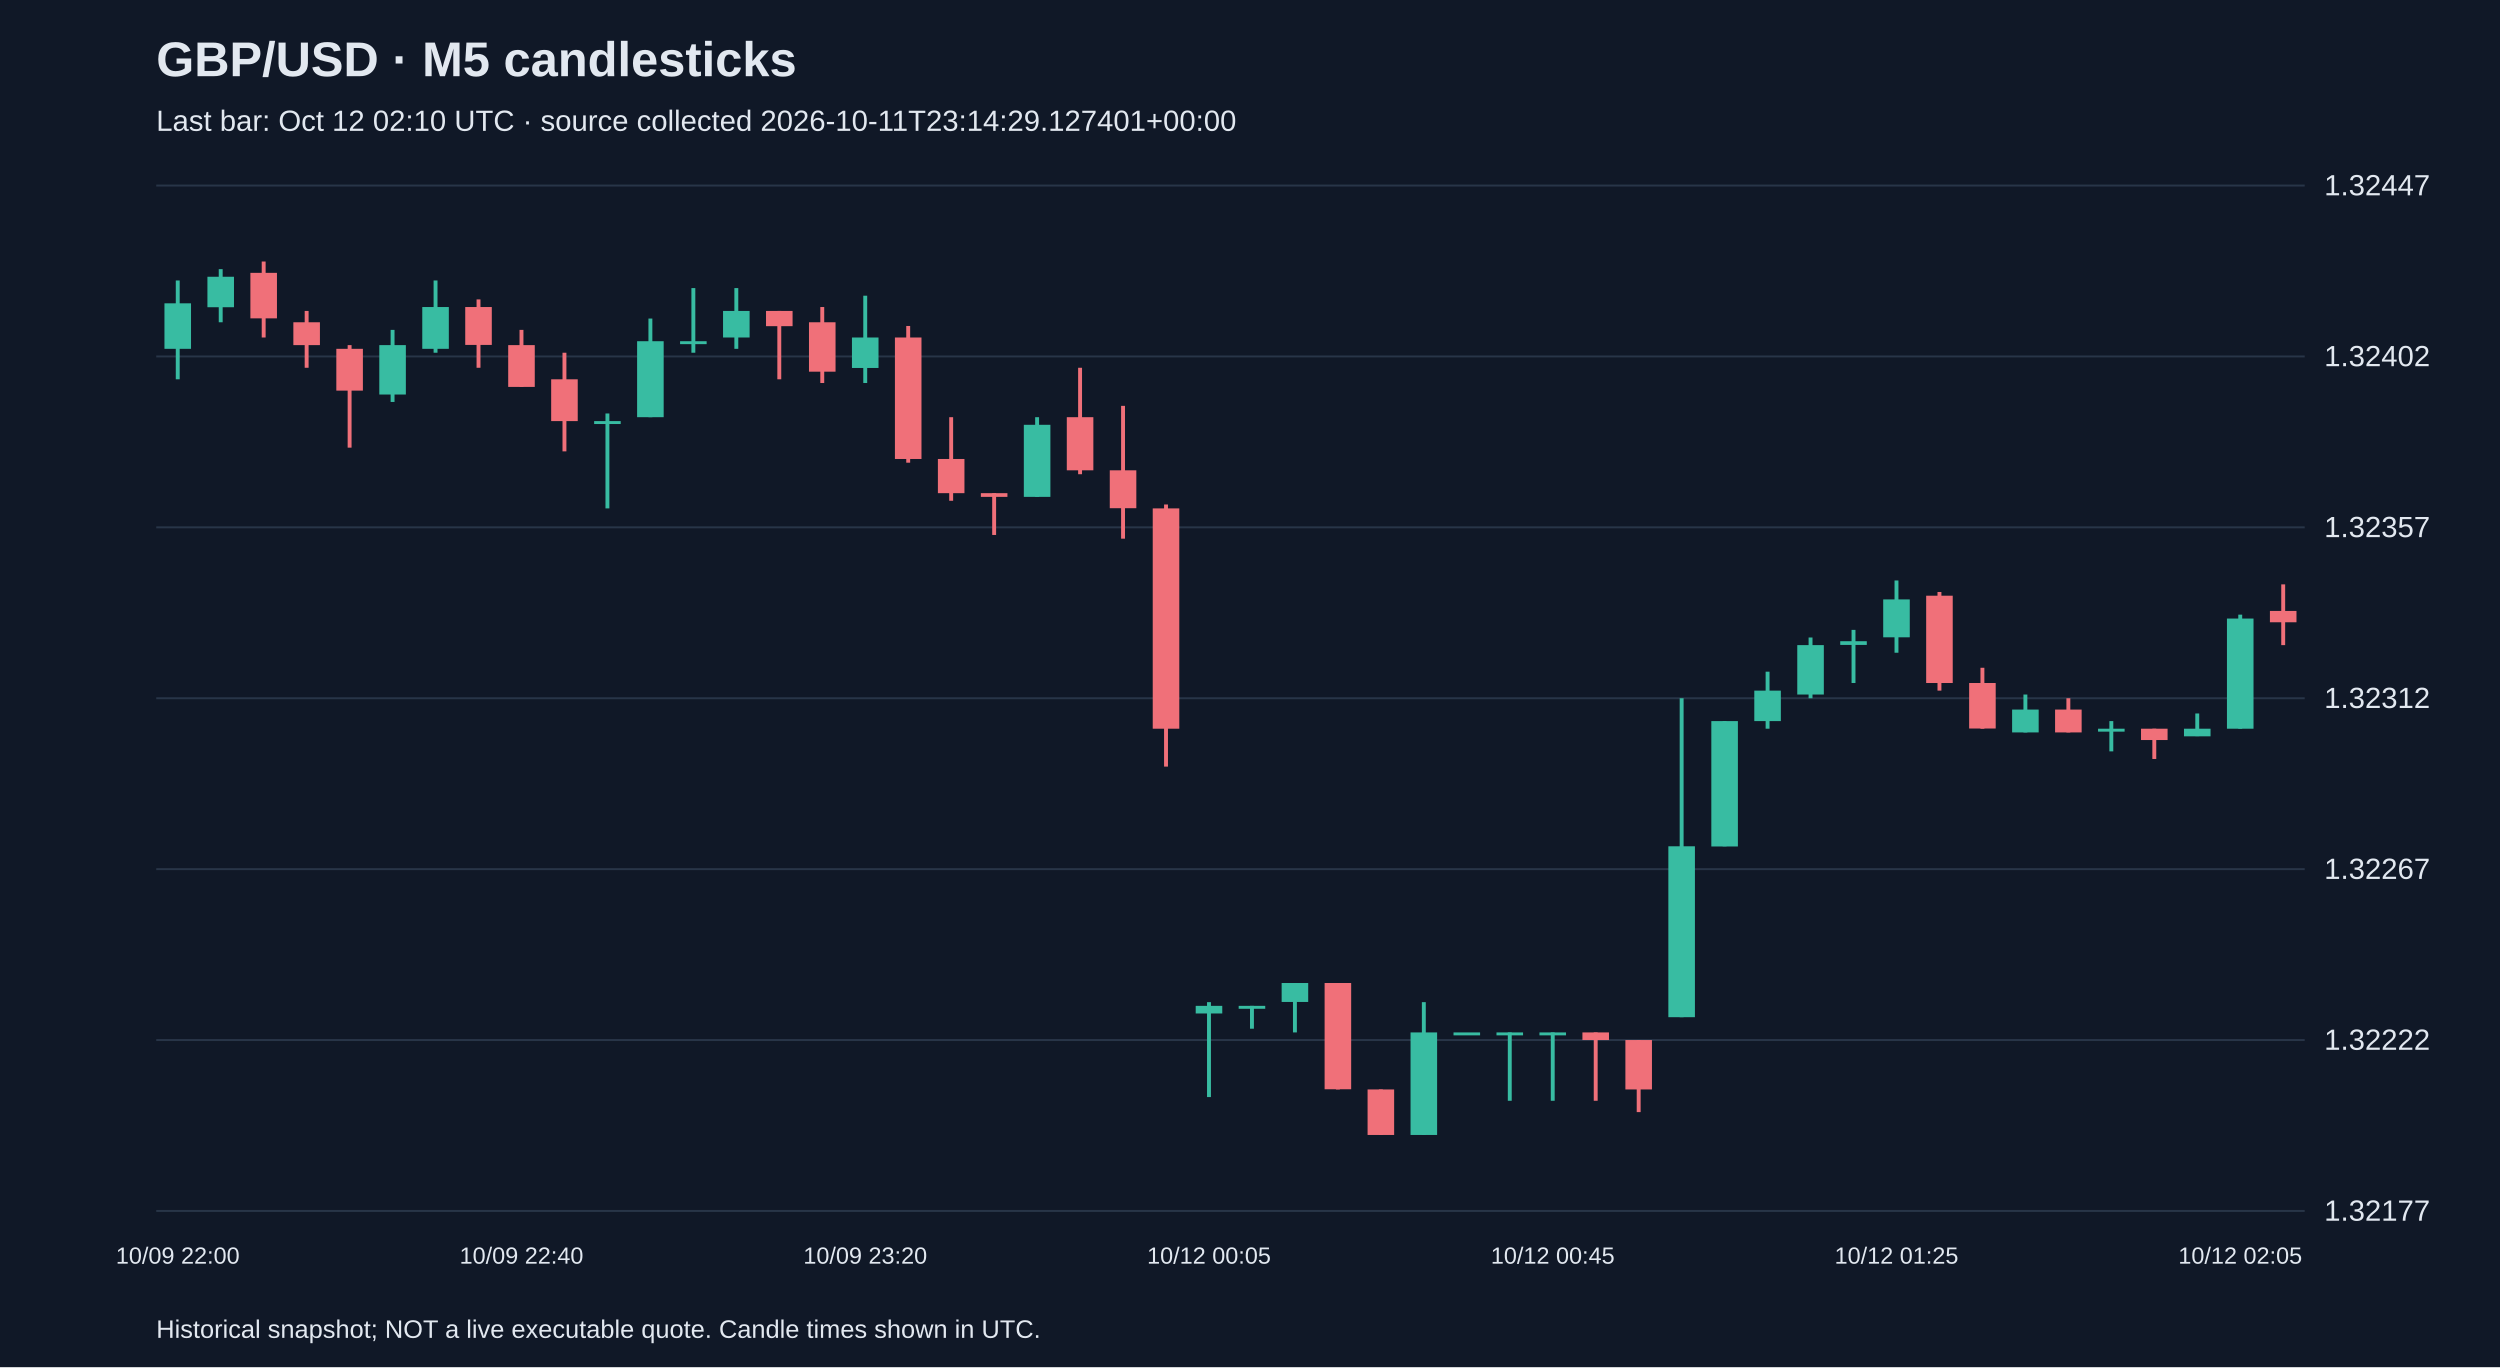
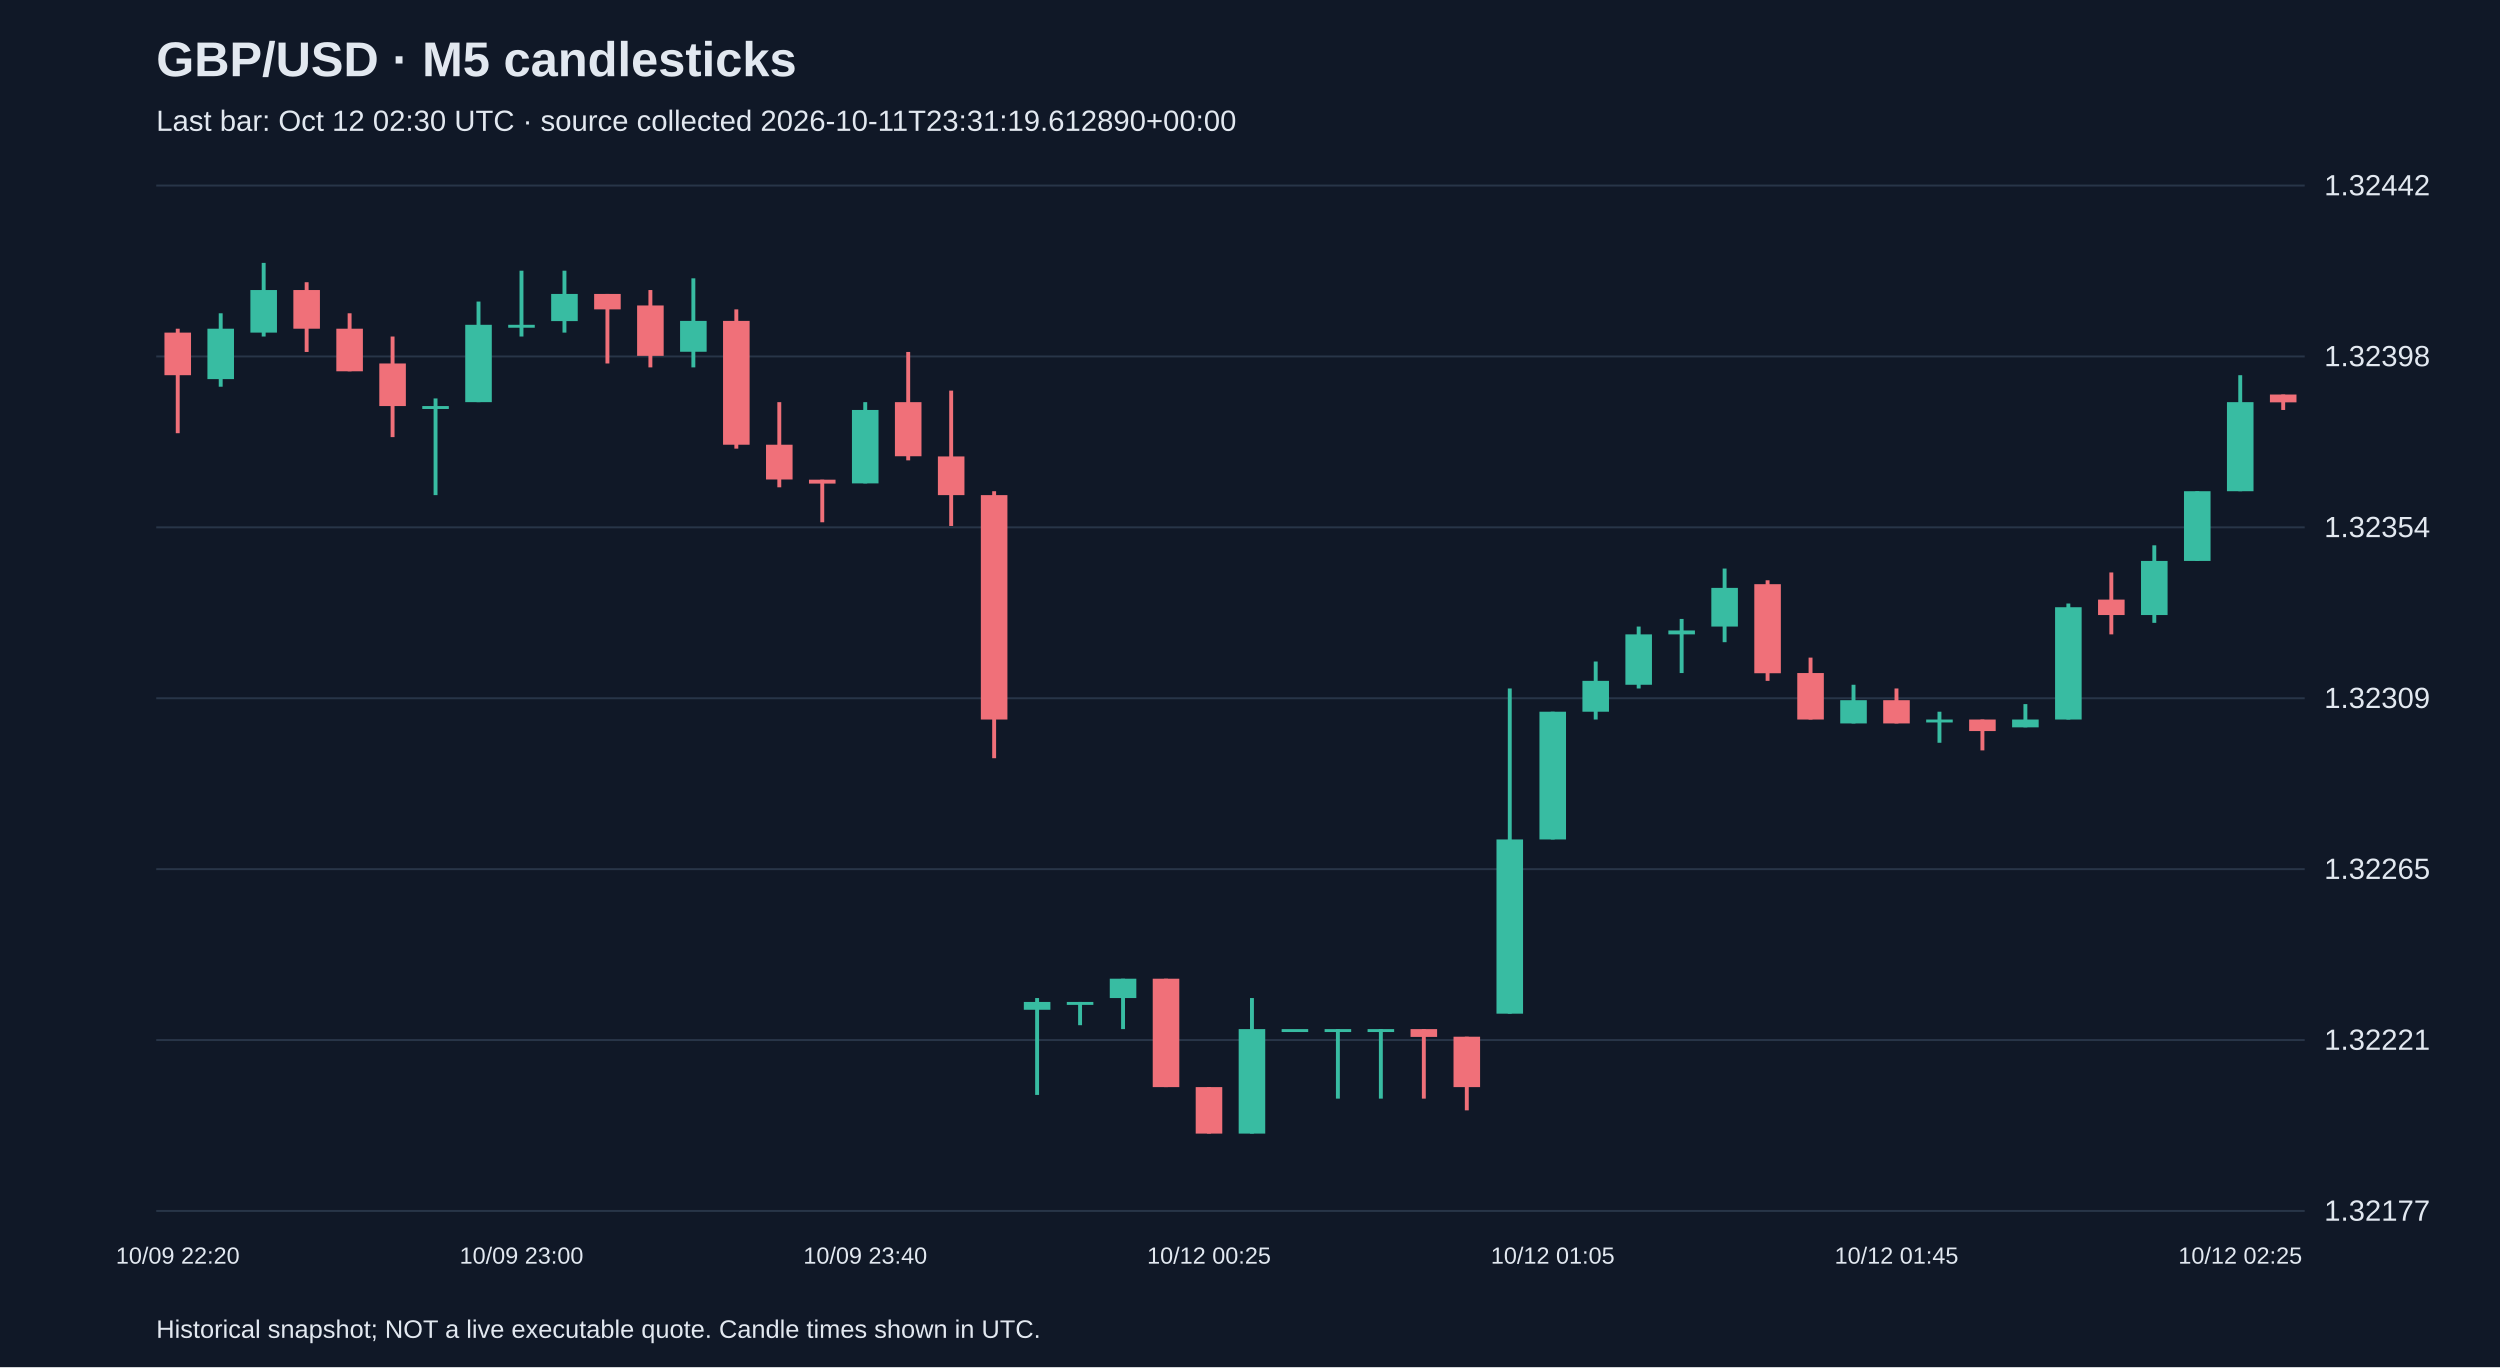
<svg xmlns="http://www.w3.org/2000/svg" viewBox="0 0 1280 700">
  <rect width="100%" height="100%" fill="#101827" />
  <style>text{font-family:Arial,sans-serif;fill:#e2e8f0}</style>
  <text x="80" y="39" font-size="25" font-weight="bold">GBP/USD · M5 candlesticks</text>
-   <text x="80" y="67" font-size="15" fill="#a6b1c5">Last bar: Oct 12 02:10 UTC · source collected 2026-10-11T23:14:29.127401+00:00</text>
+   <text x="80" y="67" font-size="15" fill="#a6b1c5">Last bar: Oct 12 02:30 UTC · source collected 2026-10-11T23:31:19.612890+00:00</text>
  <line x1="80" y1="620.0" x2="1180" y2="620.0" stroke="#283548" />
  <text x="1190" y="625.0" font-size="15">1.32177</text>
  <line x1="80" y1="532.5" x2="1180" y2="532.5" stroke="#283548" />
-   <text x="1190" y="537.5" font-size="15">1.32222</text>
+   <text x="1190" y="537.5" font-size="15">1.32221</text>
  <line x1="80" y1="445.0" x2="1180" y2="445.0" stroke="#283548" />
-   <text x="1190" y="450.0" font-size="15">1.32267</text>
+   <text x="1190" y="450.0" font-size="15">1.32265</text>
  <line x1="80" y1="357.5" x2="1180" y2="357.5" stroke="#283548" />
-   <text x="1190" y="362.5" font-size="15">1.32312</text>
+   <text x="1190" y="362.5" font-size="15">1.32309</text>
  <line x1="80" y1="270.0" x2="1180" y2="270.0" stroke="#283548" />
-   <text x="1190" y="275.0" font-size="15">1.32357</text>
+   <text x="1190" y="275.0" font-size="15">1.32354</text>
  <line x1="80" y1="182.5" x2="1180" y2="182.5" stroke="#283548" />
-   <text x="1190" y="187.5" font-size="15">1.32402</text>
+   <text x="1190" y="187.5" font-size="15">1.32398</text>
  <line x1="80" y1="95.0" x2="1180" y2="95.0" stroke="#283548" />
-   <text x="1190" y="100.0" font-size="15">1.32447</text>
-   <line x1="91.0" y1="143.6" x2="91.0" y2="194.2" stroke="#38bca2" stroke-width="2" />
-   <rect x="84.2" y="155.3" width="13.6" height="23.3" fill="#38bca2" />
-   <text x="91.0" y="647" text-anchor="middle" font-size="12">10/09 22:00</text>
-   <line x1="113.0" y1="137.8" x2="113.0" y2="165.0" stroke="#38bca2" stroke-width="2" />
-   <rect x="106.2" y="141.7" width="13.6" height="15.6" fill="#38bca2" />
-   <line x1="135.0" y1="133.9" x2="135.0" y2="172.8" stroke="#f07079" stroke-width="2" />
-   <rect x="128.2" y="139.7" width="13.6" height="23.3" fill="#f07079" />
-   <line x1="157.0" y1="159.2" x2="157.0" y2="188.3" stroke="#f07079" stroke-width="2" />
-   <rect x="150.2" y="165.0" width="13.6" height="11.7" fill="#f07079" />
-   <line x1="179.0" y1="176.7" x2="179.0" y2="229.2" stroke="#f07079" stroke-width="2" />
-   <rect x="172.2" y="178.6" width="13.6" height="21.4" fill="#f07079" />
-   <line x1="201.0" y1="168.9" x2="201.0" y2="205.8" stroke="#38bca2" stroke-width="2" />
-   <rect x="194.2" y="176.7" width="13.6" height="25.3" fill="#38bca2" />
-   <line x1="223.0" y1="143.6" x2="223.0" y2="180.6" stroke="#38bca2" stroke-width="2" />
-   <rect x="216.2" y="157.2" width="13.6" height="21.4" fill="#38bca2" />
-   <line x1="245.0" y1="153.3" x2="245.0" y2="188.3" stroke="#f07079" stroke-width="2" />
-   <rect x="238.2" y="157.2" width="13.6" height="19.4" fill="#f07079" />
-   <line x1="267.0" y1="168.9" x2="267.0" y2="198.1" stroke="#f07079" stroke-width="2" />
-   <rect x="260.2" y="176.7" width="13.6" height="21.4" fill="#f07079" />
-   <text x="267.0" y="647" text-anchor="middle" font-size="12">10/09 22:40</text>
-   <line x1="289.0" y1="180.6" x2="289.0" y2="231.1" stroke="#f07079" stroke-width="2" />
-   <rect x="282.2" y="194.2" width="13.6" height="21.4" fill="#f07079" />
-   <line x1="311.0" y1="211.7" x2="311.0" y2="260.3" stroke="#38bca2" stroke-width="2" />
-   <rect x="304.2" y="215.6" width="13.6" height="1.5" fill="#38bca2" />
-   <line x1="333.0" y1="163.1" x2="333.0" y2="213.6" stroke="#38bca2" stroke-width="2" />
-   <rect x="326.2" y="174.7" width="13.6" height="38.9" fill="#38bca2" />
-   <line x1="355.0" y1="147.5" x2="355.0" y2="180.6" stroke="#38bca2" stroke-width="2" />
-   <rect x="348.2" y="174.7" width="13.6" height="1.5" fill="#38bca2" />
-   <line x1="377.0" y1="147.5" x2="377.0" y2="178.6" stroke="#38bca2" stroke-width="2" />
-   <rect x="370.2" y="159.2" width="13.6" height="13.6" fill="#38bca2" />
-   <line x1="399.0" y1="159.2" x2="399.0" y2="194.2" stroke="#f07079" stroke-width="2" />
-   <rect x="392.2" y="159.2" width="13.6" height="7.8" fill="#f07079" />
-   <line x1="421.0" y1="157.2" x2="421.0" y2="196.1" stroke="#f07079" stroke-width="2" />
-   <rect x="414.2" y="165.0" width="13.6" height="25.3" fill="#f07079" />
-   <line x1="443.0" y1="151.4" x2="443.0" y2="196.1" stroke="#38bca2" stroke-width="2" />
-   <rect x="436.2" y="172.8" width="13.6" height="15.6" fill="#38bca2" />
-   <text x="443.0" y="647" text-anchor="middle" font-size="12">10/09 23:20</text>
-   <line x1="465.0" y1="166.9" x2="465.0" y2="236.9" stroke="#f07079" stroke-width="2" />
-   <rect x="458.2" y="172.8" width="13.6" height="62.2" fill="#f07079" />
-   <line x1="487.0" y1="213.6" x2="487.0" y2="256.4" stroke="#f07079" stroke-width="2" />
-   <rect x="480.2" y="235.0" width="13.6" height="17.5" fill="#f07079" />
-   <line x1="509.0" y1="252.5" x2="509.0" y2="273.9" stroke="#f07079" stroke-width="2" />
-   <rect x="502.2" y="252.5" width="13.6" height="1.9" fill="#f07079" />
-   <line x1="531.0" y1="213.6" x2="531.0" y2="254.4" stroke="#38bca2" stroke-width="2" />
-   <rect x="524.2" y="217.5" width="13.6" height="36.9" fill="#38bca2" />
-   <line x1="553.0" y1="188.3" x2="553.0" y2="242.8" stroke="#f07079" stroke-width="2" />
-   <rect x="546.2" y="213.6" width="13.6" height="27.2" fill="#f07079" />
-   <line x1="575.0" y1="207.8" x2="575.0" y2="275.8" stroke="#f07079" stroke-width="2" />
-   <rect x="568.2" y="240.8" width="13.6" height="19.4" fill="#f07079" />
-   <line x1="597.0" y1="258.3" x2="597.0" y2="392.5" stroke="#f07079" stroke-width="2" />
-   <rect x="590.2" y="260.3" width="13.6" height="112.8" fill="#f07079" />
-   <line x1="619.0" y1="513.1" x2="619.0" y2="561.7" stroke="#38bca2" stroke-width="2" />
-   <rect x="612.2" y="515.0" width="13.6" height="3.9" fill="#38bca2" />
-   <text x="619.0" y="647" text-anchor="middle" font-size="12">10/12 00:05</text>
-   <line x1="641.0" y1="515.0" x2="641.0" y2="526.7" stroke="#38bca2" stroke-width="2" />
-   <rect x="634.2" y="515.0" width="13.6" height="1.5" fill="#38bca2" />
-   <line x1="663.0" y1="503.3" x2="663.0" y2="528.6" stroke="#38bca2" stroke-width="2" />
-   <rect x="656.2" y="503.3" width="13.6" height="9.7" fill="#38bca2" />
-   <line x1="685.0" y1="503.3" x2="685.0" y2="557.8" stroke="#f07079" stroke-width="2" />
-   <rect x="678.2" y="503.3" width="13.6" height="54.4" fill="#f07079" />
-   <line x1="707.0" y1="557.8" x2="707.0" y2="581.1" stroke="#f07079" stroke-width="2" />
-   <rect x="700.2" y="557.8" width="13.6" height="23.3" fill="#f07079" />
-   <line x1="729.0" y1="513.1" x2="729.0" y2="581.1" stroke="#38bca2" stroke-width="2" />
-   <rect x="722.2" y="528.6" width="13.6" height="52.5" fill="#38bca2" />
-   <line x1="751.0" y1="528.6" x2="751.0" y2="528.6" stroke="#38bca2" stroke-width="2" />
-   <rect x="744.2" y="528.6" width="13.6" height="1.5" fill="#38bca2" />
-   <line x1="773.0" y1="528.6" x2="773.0" y2="563.6" stroke="#38bca2" stroke-width="2" />
-   <rect x="766.2" y="528.6" width="13.6" height="1.5" fill="#38bca2" />
-   <line x1="795.0" y1="528.6" x2="795.0" y2="563.6" stroke="#38bca2" stroke-width="2" />
-   <rect x="788.2" y="528.6" width="13.6" height="1.5" fill="#38bca2" />
-   <text x="795.0" y="647" text-anchor="middle" font-size="12">10/12 00:45</text>
-   <line x1="817.0" y1="528.6" x2="817.0" y2="563.6" stroke="#f07079" stroke-width="2" />
-   <rect x="810.2" y="528.6" width="13.6" height="3.9" fill="#f07079" />
-   <line x1="839.0" y1="532.5" x2="839.0" y2="569.4" stroke="#f07079" stroke-width="2" />
-   <rect x="832.2" y="532.5" width="13.6" height="25.3" fill="#f07079" />
-   <line x1="861.0" y1="357.5" x2="861.0" y2="520.8" stroke="#38bca2" stroke-width="2" />
-   <rect x="854.2" y="433.3" width="13.6" height="87.5" fill="#38bca2" />
-   <line x1="883.0" y1="369.2" x2="883.0" y2="433.3" stroke="#38bca2" stroke-width="2" />
-   <rect x="876.2" y="369.2" width="13.6" height="64.2" fill="#38bca2" />
-   <line x1="905.0" y1="343.9" x2="905.0" y2="373.1" stroke="#38bca2" stroke-width="2" />
-   <rect x="898.2" y="353.6" width="13.6" height="15.6" fill="#38bca2" />
-   <line x1="927.0" y1="326.4" x2="927.0" y2="357.5" stroke="#38bca2" stroke-width="2" />
-   <rect x="920.2" y="330.3" width="13.6" height="25.3" fill="#38bca2" />
-   <line x1="949.0" y1="322.5" x2="949.0" y2="349.7" stroke="#38bca2" stroke-width="2" />
-   <rect x="942.2" y="328.3" width="13.6" height="1.9" fill="#38bca2" />
-   <line x1="971.0" y1="297.2" x2="971.0" y2="334.2" stroke="#38bca2" stroke-width="2" />
-   <rect x="964.2" y="306.9" width="13.6" height="19.4" fill="#38bca2" />
-   <text x="971.0" y="647" text-anchor="middle" font-size="12">10/12 01:25</text>
-   <line x1="993.0" y1="303.1" x2="993.0" y2="353.6" stroke="#f07079" stroke-width="2" />
-   <rect x="986.2" y="305.0" width="13.6" height="44.7" fill="#f07079" />
-   <line x1="1015.0" y1="341.9" x2="1015.0" y2="373.1" stroke="#f07079" stroke-width="2" />
-   <rect x="1008.2" y="349.7" width="13.6" height="23.3" fill="#f07079" />
-   <line x1="1037.0" y1="355.6" x2="1037.0" y2="375.0" stroke="#38bca2" stroke-width="2" />
-   <rect x="1030.2" y="363.3" width="13.6" height="11.7" fill="#38bca2" />
-   <line x1="1059.0" y1="357.5" x2="1059.0" y2="375.0" stroke="#f07079" stroke-width="2" />
-   <rect x="1052.2" y="363.3" width="13.6" height="11.7" fill="#f07079" />
-   <line x1="1081.0" y1="369.2" x2="1081.0" y2="384.7" stroke="#38bca2" stroke-width="2" />
-   <rect x="1074.2" y="373.1" width="13.6" height="1.5" fill="#38bca2" />
-   <line x1="1103.0" y1="373.1" x2="1103.0" y2="388.6" stroke="#f07079" stroke-width="2" />
-   <rect x="1096.2" y="373.1" width="13.6" height="5.8" fill="#f07079" />
-   <line x1="1125.0" y1="365.3" x2="1125.0" y2="376.9" stroke="#38bca2" stroke-width="2" />
-   <rect x="1118.2" y="373.1" width="13.6" height="3.9" fill="#38bca2" />
-   <line x1="1147.0" y1="314.7" x2="1147.0" y2="373.1" stroke="#38bca2" stroke-width="2" />
-   <rect x="1140.2" y="316.7" width="13.6" height="56.4" fill="#38bca2" />
-   <text x="1147.0" y="647" text-anchor="middle" font-size="12">10/12 02:05</text>
-   <line x1="1169.0" y1="299.2" x2="1169.0" y2="330.3" stroke="#f07079" stroke-width="2" />
-   <rect x="1162.2" y="312.8" width="13.6" height="5.8" fill="#f07079" />
+   <text x="1190" y="100.0" font-size="15">1.32442</text>
+   <line x1="91.0" y1="168.3" x2="91.0" y2="221.8" stroke="#f07079" stroke-width="2" />
+   <rect x="84.2" y="170.3" width="13.6" height="21.8" fill="#f07079" />
+   <text x="91.0" y="647" text-anchor="middle" font-size="12">10/09 22:20</text>
+   <line x1="113.0" y1="160.4" x2="113.0" y2="198.0" stroke="#38bca2" stroke-width="2" />
+   <rect x="106.2" y="168.3" width="13.6" height="25.8" fill="#38bca2" />
+   <line x1="135.0" y1="134.6" x2="135.0" y2="172.3" stroke="#38bca2" stroke-width="2" />
+   <rect x="128.2" y="148.5" width="13.6" height="21.8" fill="#38bca2" />
+   <line x1="157.0" y1="144.5" x2="157.0" y2="180.2" stroke="#f07079" stroke-width="2" />
+   <rect x="150.2" y="148.5" width="13.6" height="19.8" fill="#f07079" />
+   <line x1="179.0" y1="160.4" x2="179.0" y2="190.1" stroke="#f07079" stroke-width="2" />
+   <rect x="172.2" y="168.3" width="13.6" height="21.8" fill="#f07079" />
+   <line x1="201.0" y1="172.3" x2="201.0" y2="223.8" stroke="#f07079" stroke-width="2" />
+   <rect x="194.2" y="186.1" width="13.6" height="21.8" fill="#f07079" />
+   <line x1="223.0" y1="204.0" x2="223.0" y2="253.5" stroke="#38bca2" stroke-width="2" />
+   <rect x="216.2" y="207.9" width="13.6" height="1.5" fill="#38bca2" />
+   <line x1="245.0" y1="154.4" x2="245.0" y2="205.9" stroke="#38bca2" stroke-width="2" />
+   <rect x="238.2" y="166.3" width="13.6" height="39.6" fill="#38bca2" />
+   <line x1="267.0" y1="138.6" x2="267.0" y2="172.3" stroke="#38bca2" stroke-width="2" />
+   <rect x="260.2" y="166.3" width="13.6" height="1.5" fill="#38bca2" />
+   <text x="267.0" y="647" text-anchor="middle" font-size="12">10/09 23:00</text>
+   <line x1="289.0" y1="138.6" x2="289.0" y2="170.3" stroke="#38bca2" stroke-width="2" />
+   <rect x="282.2" y="150.5" width="13.6" height="13.9" fill="#38bca2" />
+   <line x1="311.0" y1="150.5" x2="311.0" y2="186.1" stroke="#f07079" stroke-width="2" />
+   <rect x="304.2" y="150.5" width="13.6" height="7.9" fill="#f07079" />
+   <line x1="333.0" y1="148.5" x2="333.0" y2="188.1" stroke="#f07079" stroke-width="2" />
+   <rect x="326.2" y="156.4" width="13.6" height="25.8" fill="#f07079" />
+   <line x1="355.0" y1="142.5" x2="355.0" y2="188.1" stroke="#38bca2" stroke-width="2" />
+   <rect x="348.2" y="164.3" width="13.6" height="15.8" fill="#38bca2" />
+   <line x1="377.0" y1="158.4" x2="377.0" y2="229.7" stroke="#f07079" stroke-width="2" />
+   <rect x="370.2" y="164.3" width="13.6" height="63.4" fill="#f07079" />
+   <line x1="399.0" y1="205.9" x2="399.0" y2="249.5" stroke="#f07079" stroke-width="2" />
+   <rect x="392.2" y="227.7" width="13.6" height="17.8" fill="#f07079" />
+   <line x1="421.0" y1="245.6" x2="421.0" y2="267.4" stroke="#f07079" stroke-width="2" />
+   <rect x="414.2" y="245.6" width="13.6" height="2.0" fill="#f07079" />
+   <line x1="443.0" y1="205.9" x2="443.0" y2="247.5" stroke="#38bca2" stroke-width="2" />
+   <rect x="436.2" y="209.9" width="13.6" height="37.6" fill="#38bca2" />
+   <text x="443.0" y="647" text-anchor="middle" font-size="12">10/09 23:40</text>
+   <line x1="465.0" y1="180.2" x2="465.0" y2="235.7" stroke="#f07079" stroke-width="2" />
+   <rect x="458.2" y="205.9" width="13.6" height="27.7" fill="#f07079" />
+   <line x1="487.0" y1="200.0" x2="487.0" y2="269.3" stroke="#f07079" stroke-width="2" />
+   <rect x="480.2" y="233.7" width="13.6" height="19.8" fill="#f07079" />
+   <line x1="509.0" y1="251.5" x2="509.0" y2="388.2" stroke="#f07079" stroke-width="2" />
+   <rect x="502.2" y="253.5" width="13.6" height="114.9" fill="#f07079" />
+   <line x1="531.0" y1="511.0" x2="531.0" y2="560.6" stroke="#38bca2" stroke-width="2" />
+   <rect x="524.2" y="513.0" width="13.6" height="4.0" fill="#38bca2" />
+   <line x1="553.0" y1="513.0" x2="553.0" y2="524.9" stroke="#38bca2" stroke-width="2" />
+   <rect x="546.2" y="513.0" width="13.6" height="1.5" fill="#38bca2" />
+   <line x1="575.0" y1="501.1" x2="575.0" y2="526.9" stroke="#38bca2" stroke-width="2" />
+   <rect x="568.2" y="501.1" width="13.6" height="9.9" fill="#38bca2" />
+   <line x1="597.0" y1="501.1" x2="597.0" y2="556.6" stroke="#f07079" stroke-width="2" />
+   <rect x="590.2" y="501.1" width="13.6" height="55.5" fill="#f07079" />
+   <line x1="619.0" y1="556.6" x2="619.0" y2="580.4" stroke="#f07079" stroke-width="2" />
+   <rect x="612.2" y="556.6" width="13.6" height="23.8" fill="#f07079" />
+   <text x="619.0" y="647" text-anchor="middle" font-size="12">10/12 00:25</text>
+   <line x1="641.0" y1="511.0" x2="641.0" y2="580.4" stroke="#38bca2" stroke-width="2" />
+   <rect x="634.2" y="526.9" width="13.6" height="53.5" fill="#38bca2" />
+   <line x1="663.0" y1="526.9" x2="663.0" y2="526.9" stroke="#38bca2" stroke-width="2" />
+   <rect x="656.2" y="526.9" width="13.6" height="1.5" fill="#38bca2" />
+   <line x1="685.0" y1="526.9" x2="685.0" y2="562.5" stroke="#38bca2" stroke-width="2" />
+   <rect x="678.2" y="526.9" width="13.6" height="1.5" fill="#38bca2" />
+   <line x1="707.0" y1="526.9" x2="707.0" y2="562.5" stroke="#38bca2" stroke-width="2" />
+   <rect x="700.2" y="526.9" width="13.6" height="1.5" fill="#38bca2" />
+   <line x1="729.0" y1="526.9" x2="729.0" y2="562.5" stroke="#f07079" stroke-width="2" />
+   <rect x="722.2" y="526.9" width="13.6" height="4.0" fill="#f07079" />
+   <line x1="751.0" y1="530.8" x2="751.0" y2="568.5" stroke="#f07079" stroke-width="2" />
+   <rect x="744.2" y="530.8" width="13.6" height="25.8" fill="#f07079" />
+   <line x1="773.0" y1="352.5" x2="773.0" y2="519.0" stroke="#38bca2" stroke-width="2" />
+   <rect x="766.2" y="429.8" width="13.6" height="89.2" fill="#38bca2" />
+   <line x1="795.0" y1="364.4" x2="795.0" y2="429.8" stroke="#38bca2" stroke-width="2" />
+   <rect x="788.2" y="364.4" width="13.6" height="65.4" fill="#38bca2" />
+   <text x="795.0" y="647" text-anchor="middle" font-size="12">10/12 01:05</text>
+   <line x1="817.0" y1="338.7" x2="817.0" y2="368.4" stroke="#38bca2" stroke-width="2" />
+   <rect x="810.2" y="348.6" width="13.6" height="15.8" fill="#38bca2" />
+   <line x1="839.0" y1="320.8" x2="839.0" y2="352.5" stroke="#38bca2" stroke-width="2" />
+   <rect x="832.2" y="324.8" width="13.6" height="25.8" fill="#38bca2" />
+   <line x1="861.0" y1="316.9" x2="861.0" y2="344.6" stroke="#38bca2" stroke-width="2" />
+   <rect x="854.2" y="322.8" width="13.6" height="2.0" fill="#38bca2" />
+   <line x1="883.0" y1="291.1" x2="883.0" y2="328.8" stroke="#38bca2" stroke-width="2" />
+   <rect x="876.2" y="301.0" width="13.6" height="19.8" fill="#38bca2" />
+   <line x1="905.0" y1="297.1" x2="905.0" y2="348.6" stroke="#f07079" stroke-width="2" />
+   <rect x="898.2" y="299.1" width="13.6" height="45.6" fill="#f07079" />
+   <line x1="927.0" y1="336.7" x2="927.0" y2="368.4" stroke="#f07079" stroke-width="2" />
+   <rect x="920.2" y="344.6" width="13.6" height="23.8" fill="#f07079" />
+   <line x1="949.0" y1="350.6" x2="949.0" y2="370.4" stroke="#38bca2" stroke-width="2" />
+   <rect x="942.2" y="358.5" width="13.6" height="11.9" fill="#38bca2" />
+   <line x1="971.0" y1="352.5" x2="971.0" y2="370.4" stroke="#f07079" stroke-width="2" />
+   <rect x="964.2" y="358.5" width="13.6" height="11.9" fill="#f07079" />
+   <text x="971.0" y="647" text-anchor="middle" font-size="12">10/12 01:45</text>
+   <line x1="993.0" y1="364.4" x2="993.0" y2="380.3" stroke="#38bca2" stroke-width="2" />
+   <rect x="986.2" y="368.4" width="13.6" height="1.5" fill="#38bca2" />
+   <line x1="1015.0" y1="368.4" x2="1015.0" y2="384.2" stroke="#f07079" stroke-width="2" />
+   <rect x="1008.2" y="368.4" width="13.6" height="5.9" fill="#f07079" />
+   <line x1="1037.0" y1="360.5" x2="1037.0" y2="372.4" stroke="#38bca2" stroke-width="2" />
+   <rect x="1030.2" y="368.4" width="13.6" height="4.0" fill="#38bca2" />
+   <line x1="1059.0" y1="309.0" x2="1059.0" y2="368.4" stroke="#38bca2" stroke-width="2" />
+   <rect x="1052.2" y="310.9" width="13.6" height="57.5" fill="#38bca2" />
+   <line x1="1081.0" y1="293.1" x2="1081.0" y2="324.8" stroke="#f07079" stroke-width="2" />
+   <rect x="1074.2" y="307.0" width="13.6" height="7.9" fill="#f07079" />
+   <line x1="1103.0" y1="279.2" x2="1103.0" y2="318.9" stroke="#38bca2" stroke-width="2" />
+   <rect x="1096.2" y="287.2" width="13.6" height="27.7" fill="#38bca2" />
+   <line x1="1125.0" y1="251.5" x2="1125.0" y2="287.2" stroke="#38bca2" stroke-width="2" />
+   <rect x="1118.2" y="251.5" width="13.6" height="35.7" fill="#38bca2" />
+   <line x1="1147.0" y1="192.1" x2="1147.0" y2="251.5" stroke="#38bca2" stroke-width="2" />
+   <rect x="1140.2" y="205.9" width="13.6" height="45.6" fill="#38bca2" />
+   <text x="1147.0" y="647" text-anchor="middle" font-size="12">10/12 02:25</text>
+   <line x1="1169.0" y1="202.0" x2="1169.0" y2="209.9" stroke="#f07079" stroke-width="2" />
+   <rect x="1162.2" y="202.0" width="13.6" height="4.0" fill="#f07079" />
  <text x="80" y="685" font-size="13">Historical snapshot; NOT a live executable quote. Candle times shown in UTC.</text>
</svg>
